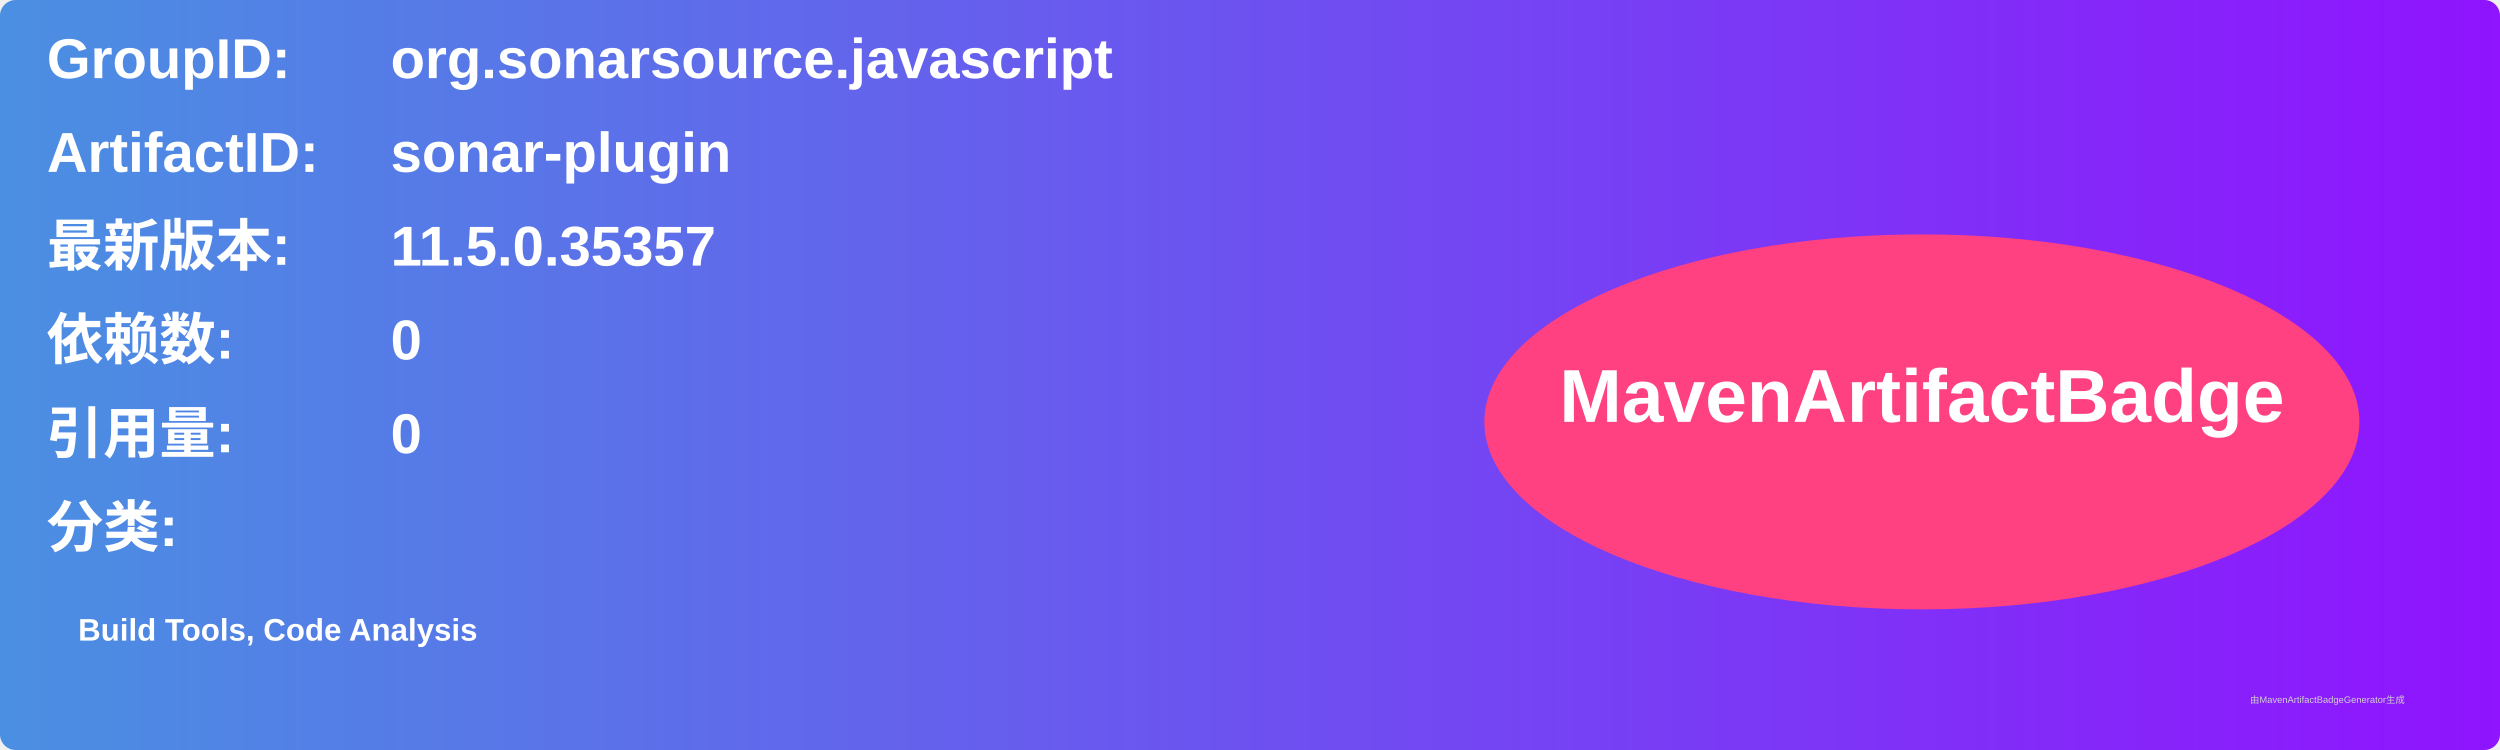
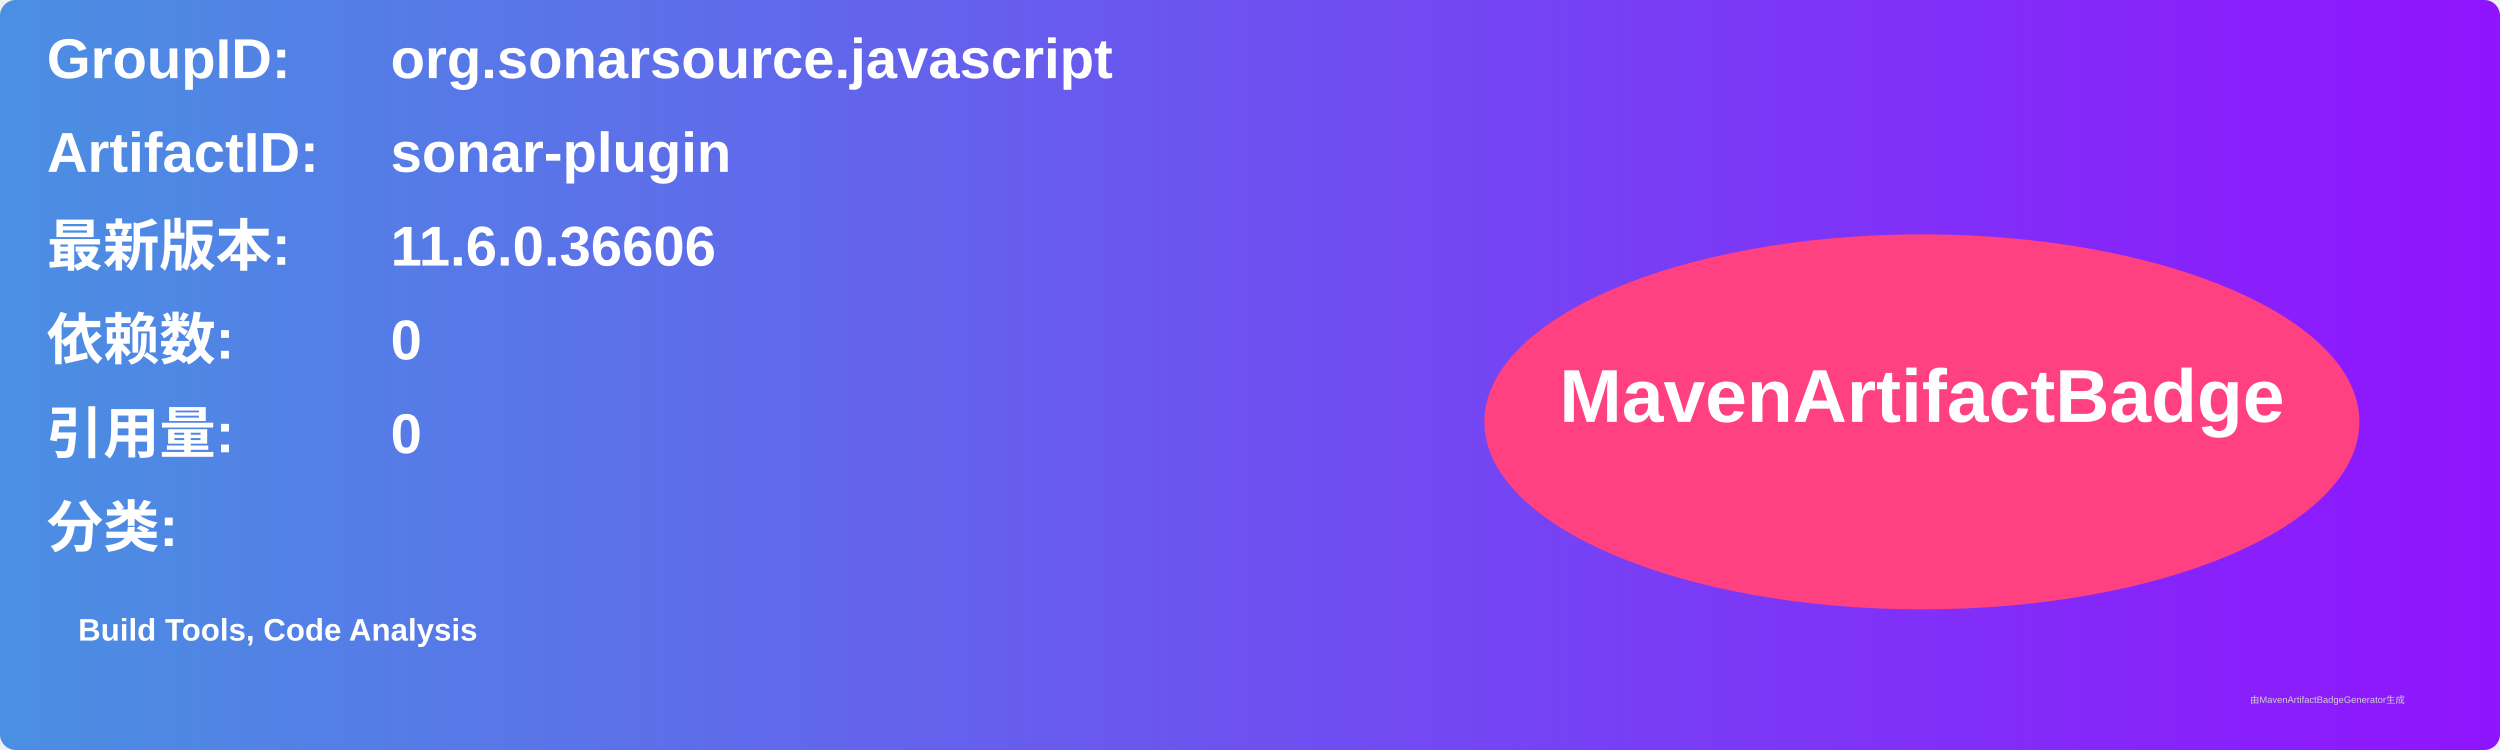
<svg xmlns="http://www.w3.org/2000/svg" width="800" height="240" viewBox="0 0 800 240">
  <linearGradient id="grad" x1="0%" y1="0%" x2="100%" y2="0%">
    <stop offset="0%" stop-color="#4a90e2" />
    <stop offset="100%" stop-color="#9013fe" />
  </linearGradient>
  <rect width="100%" height="100%" rx="5" ry="5" fill="url(#grad)" />
  <g transform="translate(15, 15)">
    <text x="0" y="10" font-family="Arial" font-size="18" fill="white" font-weight="bold" width="260">GroupID:</text>
    <text x="110" y="10" font-family="Arial" font-size="18" fill="white" font-weight="bold" width="460">org.sonarsource.javascript</text>
    <text x="0" y="40" font-family="Arial" font-size="18" fill="white" font-weight="bold" width="260">ArtifactID:</text>
    <text x="110" y="40" font-family="Arial" font-size="18" fill="white" font-weight="bold" width="460">sonar-plugin</text>
    <text x="0" y="70" font-family="Arial" font-size="18" fill="white" font-weight="bold">最新版本:</text>
    <text x="110" y="70" font-family="Arial" font-size="18" fill="white" font-weight="bold">
-       <tspan font-weight="bold">11.5.0.35357</tspan>
+       <tspan font-weight="bold">11.6.0.36606</tspan>
    </text>
    <text x="0" y="100" font-family="Arial" font-size="18" fill="white" font-weight="bold">依赖数: </text>
    <text x="110" y="100" font-family="Arial" font-size="18" fill="white">
      <tspan font-weight="bold">0</tspan>
    </text>
    <text x="0" y="130" font-family="Arial" font-size="18" fill="white" font-weight="bold">引用量: </text>
    <text x="110" y="130" font-family="Arial" font-size="18" fill="white">
      <tspan font-weight="bold">0</tspan>
    </text>
    <text x="0" y="160" font-family="Arial" font-size="18" fill="white" font-weight="bold">分类:</text>
    <text x="10" y="190" font-family="Arial" font-size="10" fill="white">
      <tspan font-weight="bold">Build Tools, Code Analysis</tspan>
    </text>
    <ellipse cx="600" cy="120" rx="140" ry="60" fill="#ff4081" />
    <text x="600" y="120" text-anchor="middle" font-family="Arial" font-size="24" fill="white" font-weight="bold">MavenArtifactBadge</text>
  </g>
  <text x="720" y="225" font-family="Arial" font-size="3" fill="#d0d0d0">由MavenArtifactBadgeGenerator生成</text>
</svg>
